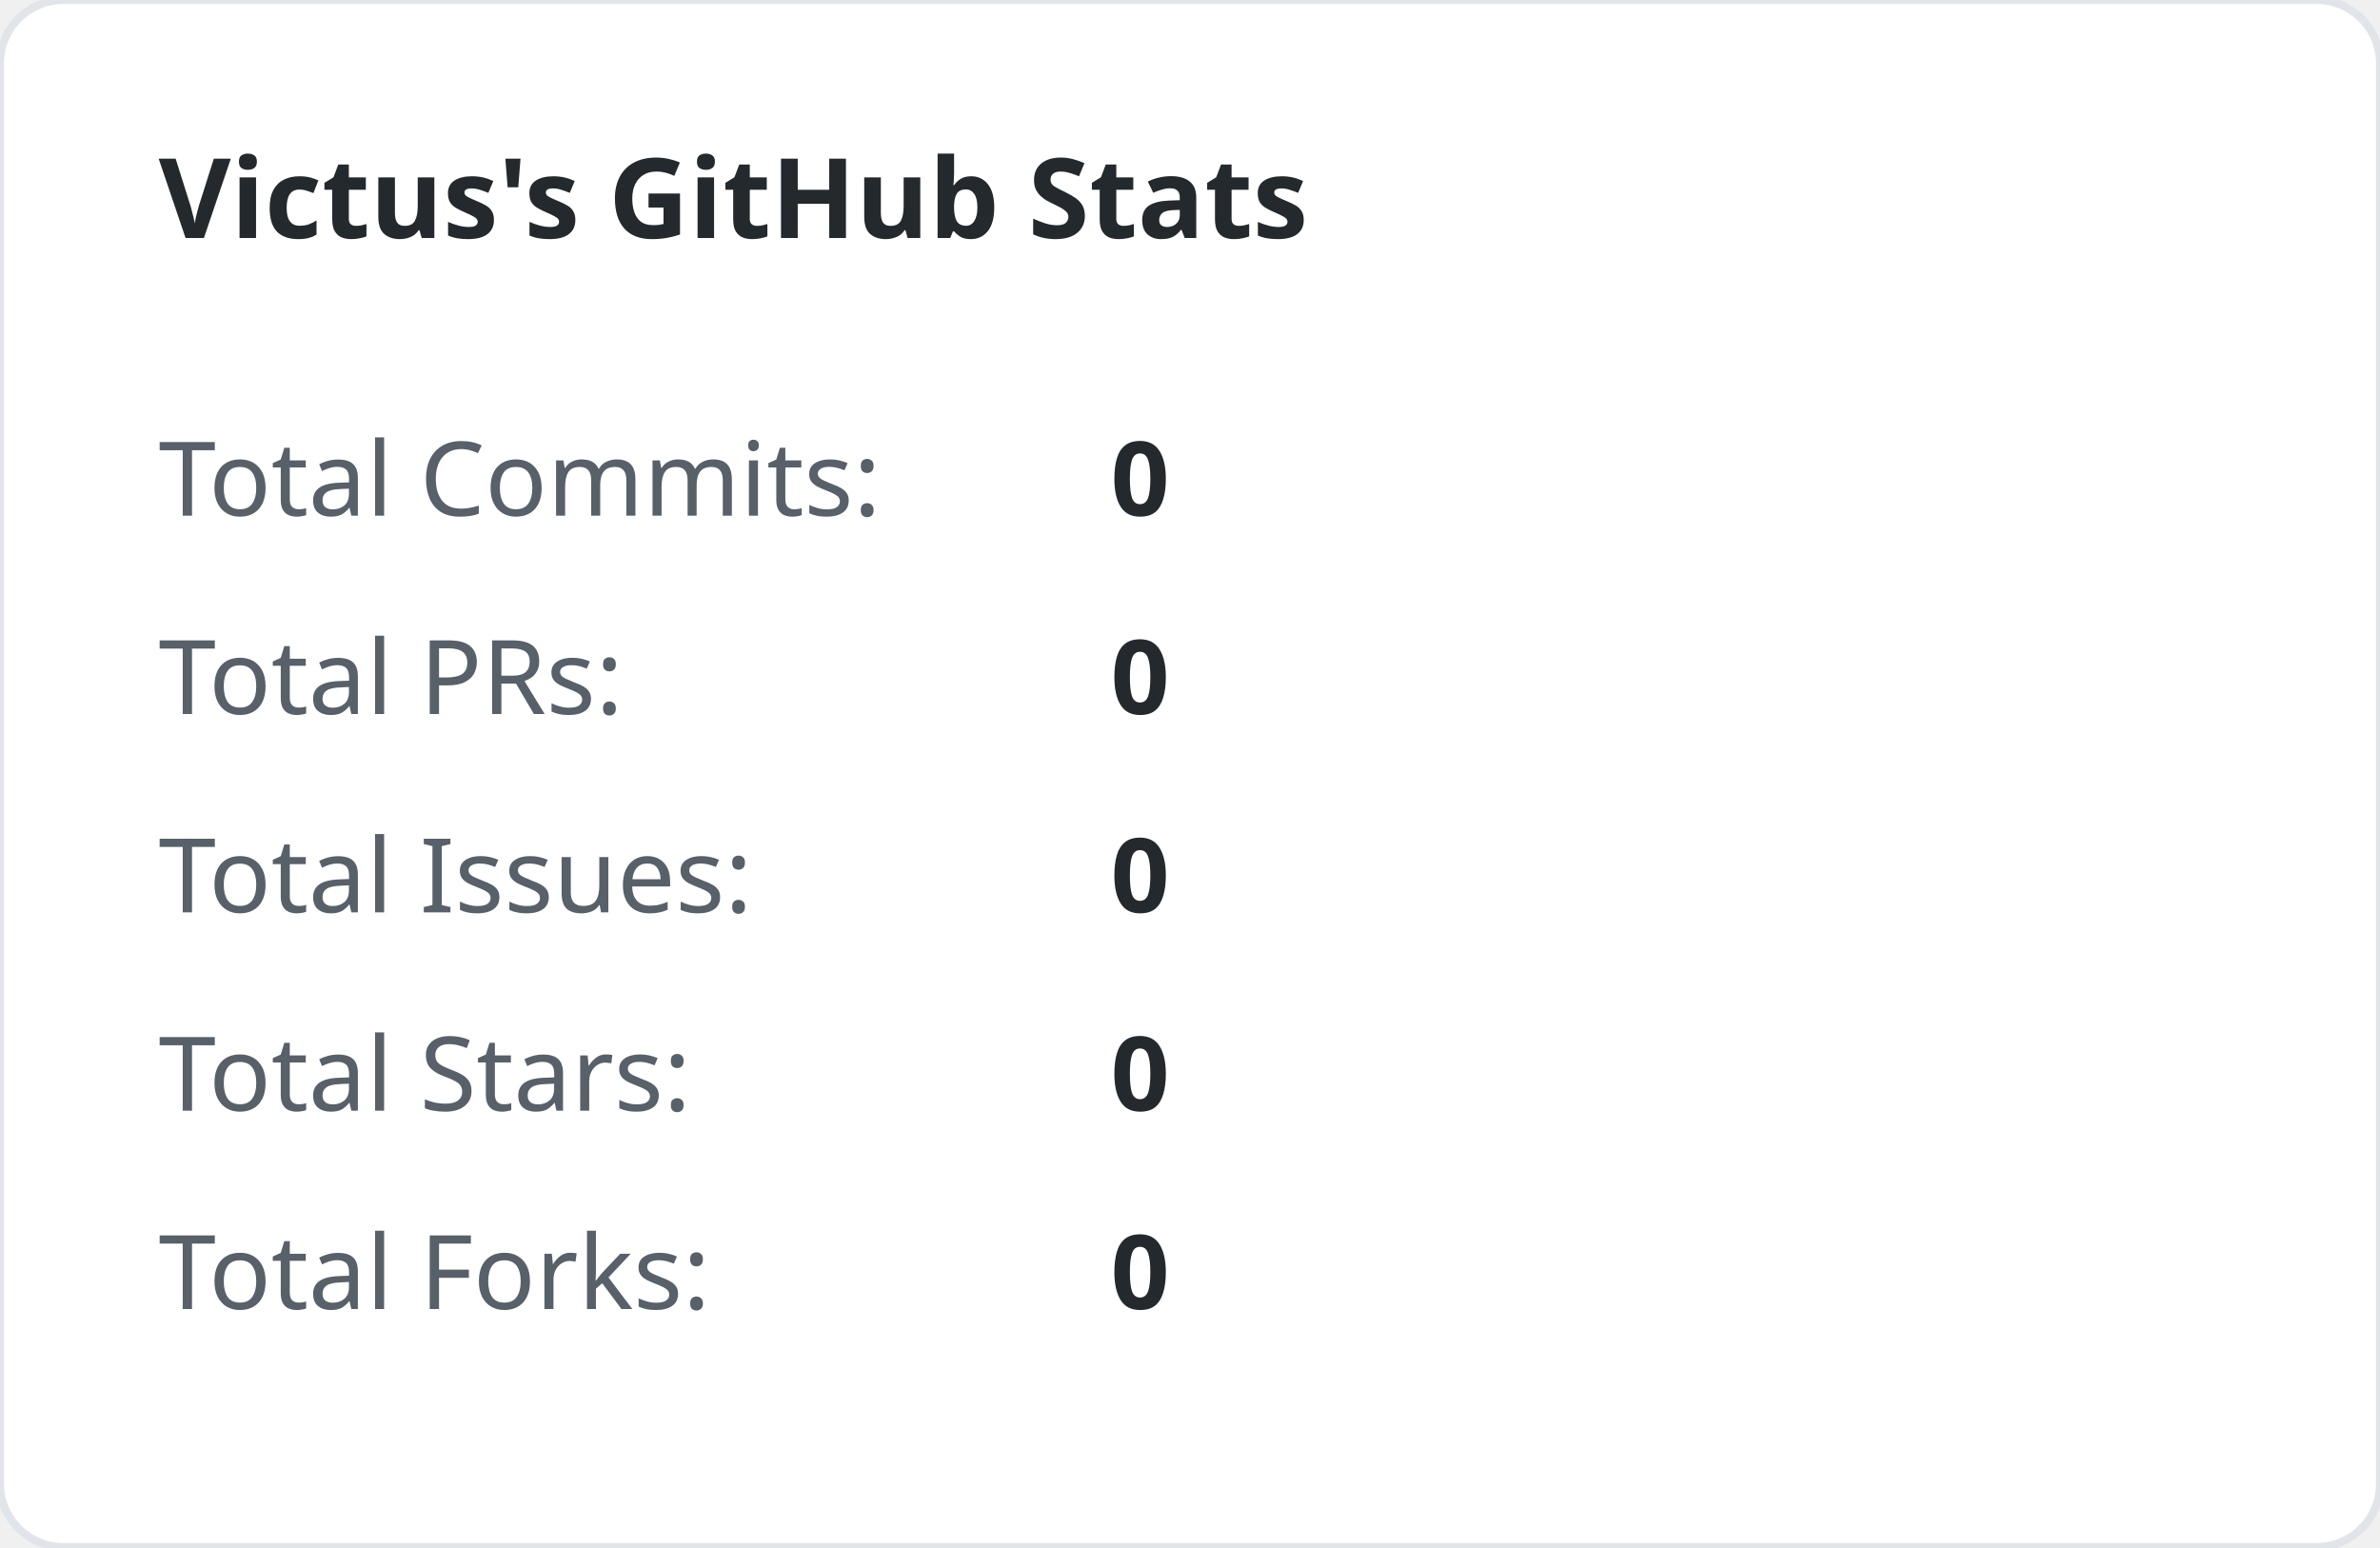
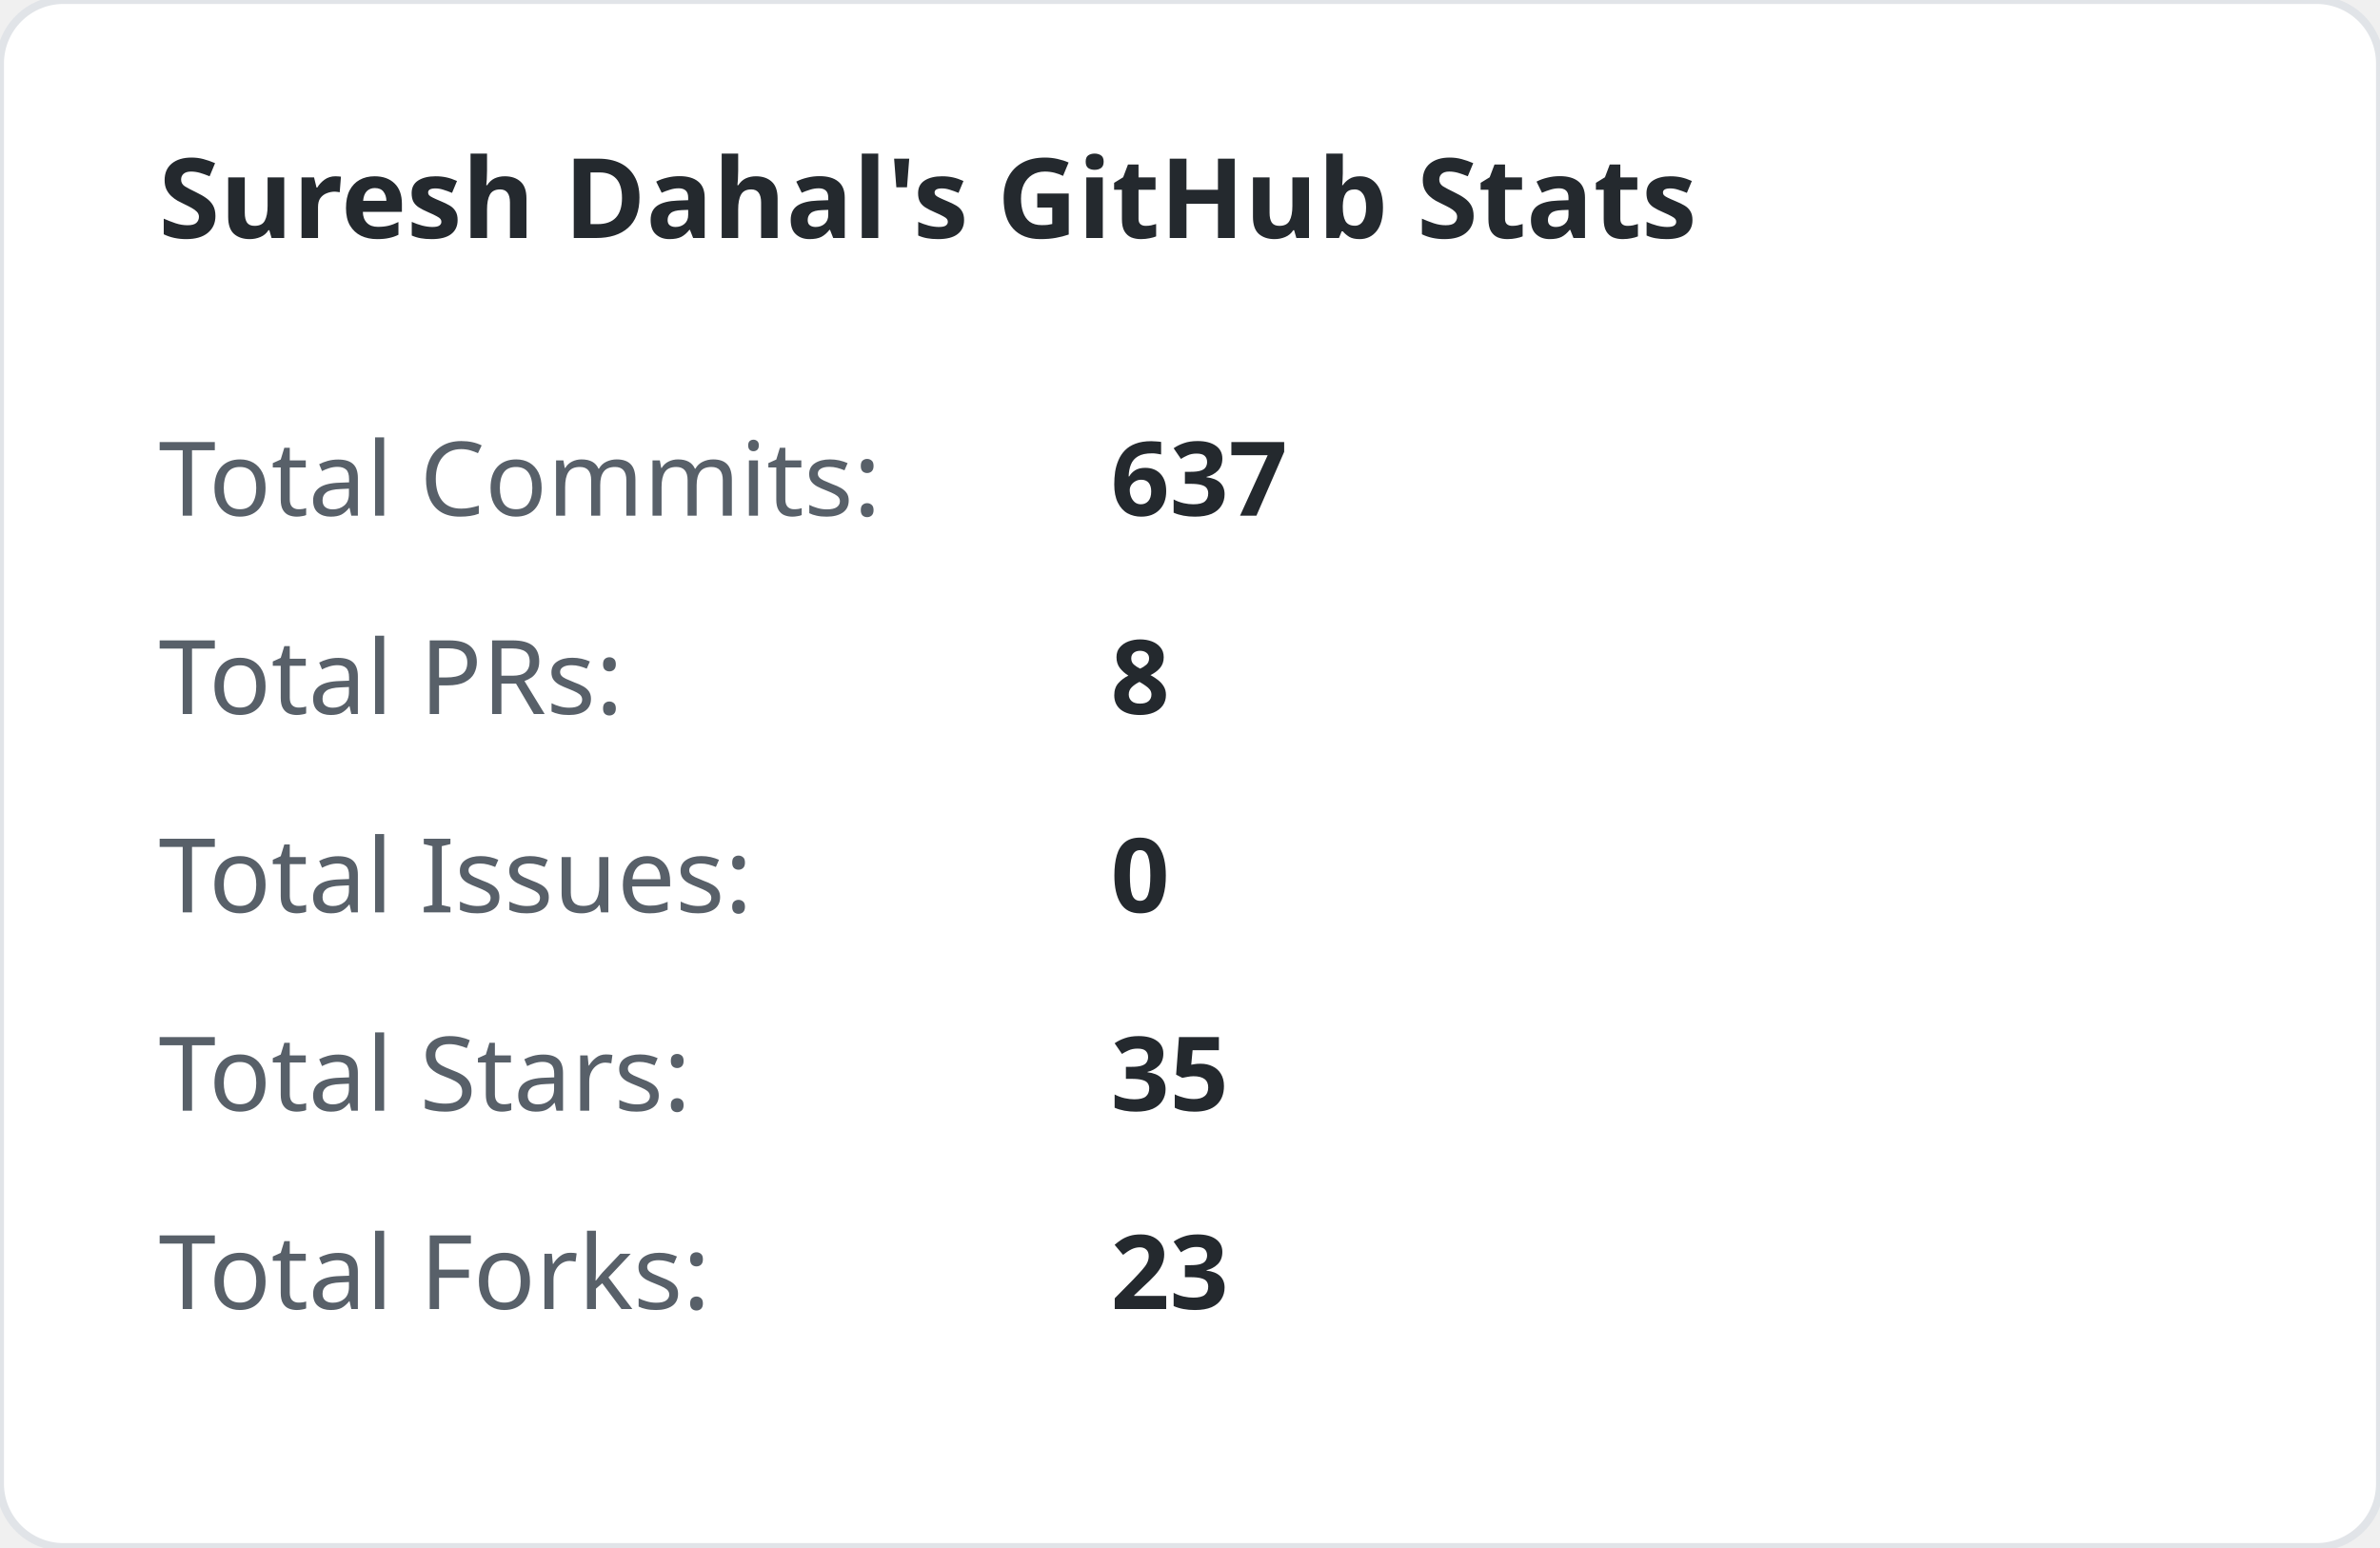
<svg xmlns="http://www.w3.org/2000/svg" width="300" height="195" viewBox="0 0 300 195">
  <style>
        .title { font: bold 14px 'Segoe UI', sans-serif; fill: #24292e; }
        .stat-label { font: 13px 'Segoe UI', sans-serif; fill: #586069; }
        .stat-val { font: bold 13px 'Segoe UI', sans-serif; fill: #24292e; }
    </style>
  <rect width="100%" height="100%" fill="#ffffff" rx="8" stroke="#e1e4e8" stroke-width="1" />
-   <text x="20" y="30" class="title">Victus's GitHub Stats</text>
+   <text x="20" y="30" class="title">Suresh Dahal's GitHub Stats</text>
  <text x="20" y="65" class="stat-label">Total Commits:</text>
-   <text x="140" y="65" class="stat-val">0</text>
+   <text x="140" y="65" class="stat-val">637</text>
  <text x="20" y="90" class="stat-label">Total PRs:</text>
-   <text x="140" y="90" class="stat-val">0</text>
+   <text x="140" y="90" class="stat-val">8</text>
  <text x="20" y="115" class="stat-label">Total Issues:</text>
  <text x="140" y="115" class="stat-val">0</text>
  <text x="20" y="140" class="stat-label">Total Stars:</text>
-   <text x="140" y="140" class="stat-val">0</text>
+   <text x="140" y="140" class="stat-val">35</text>
  <text x="20" y="165" class="stat-label">Total Forks:</text>
-   <text x="140" y="165" class="stat-val">0</text>
+   <text x="140" y="165" class="stat-val">23</text>
</svg>
